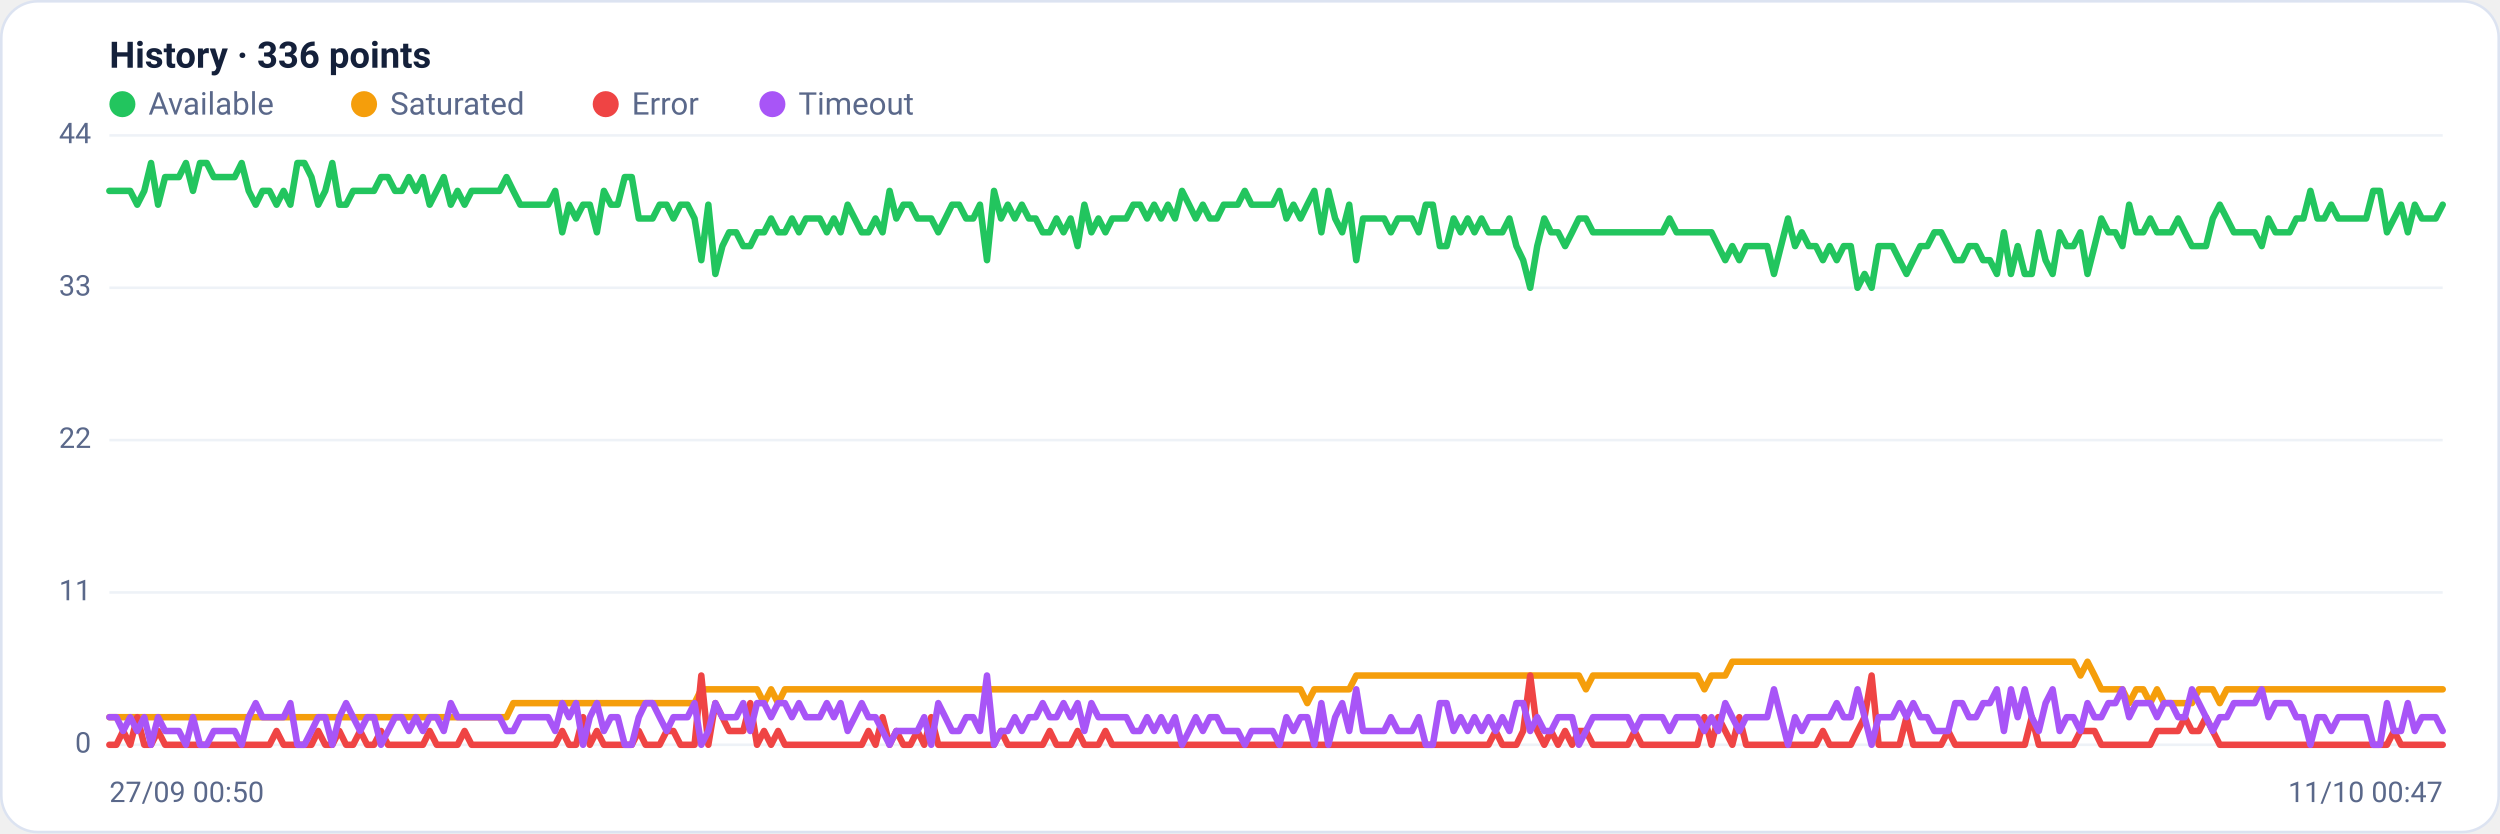
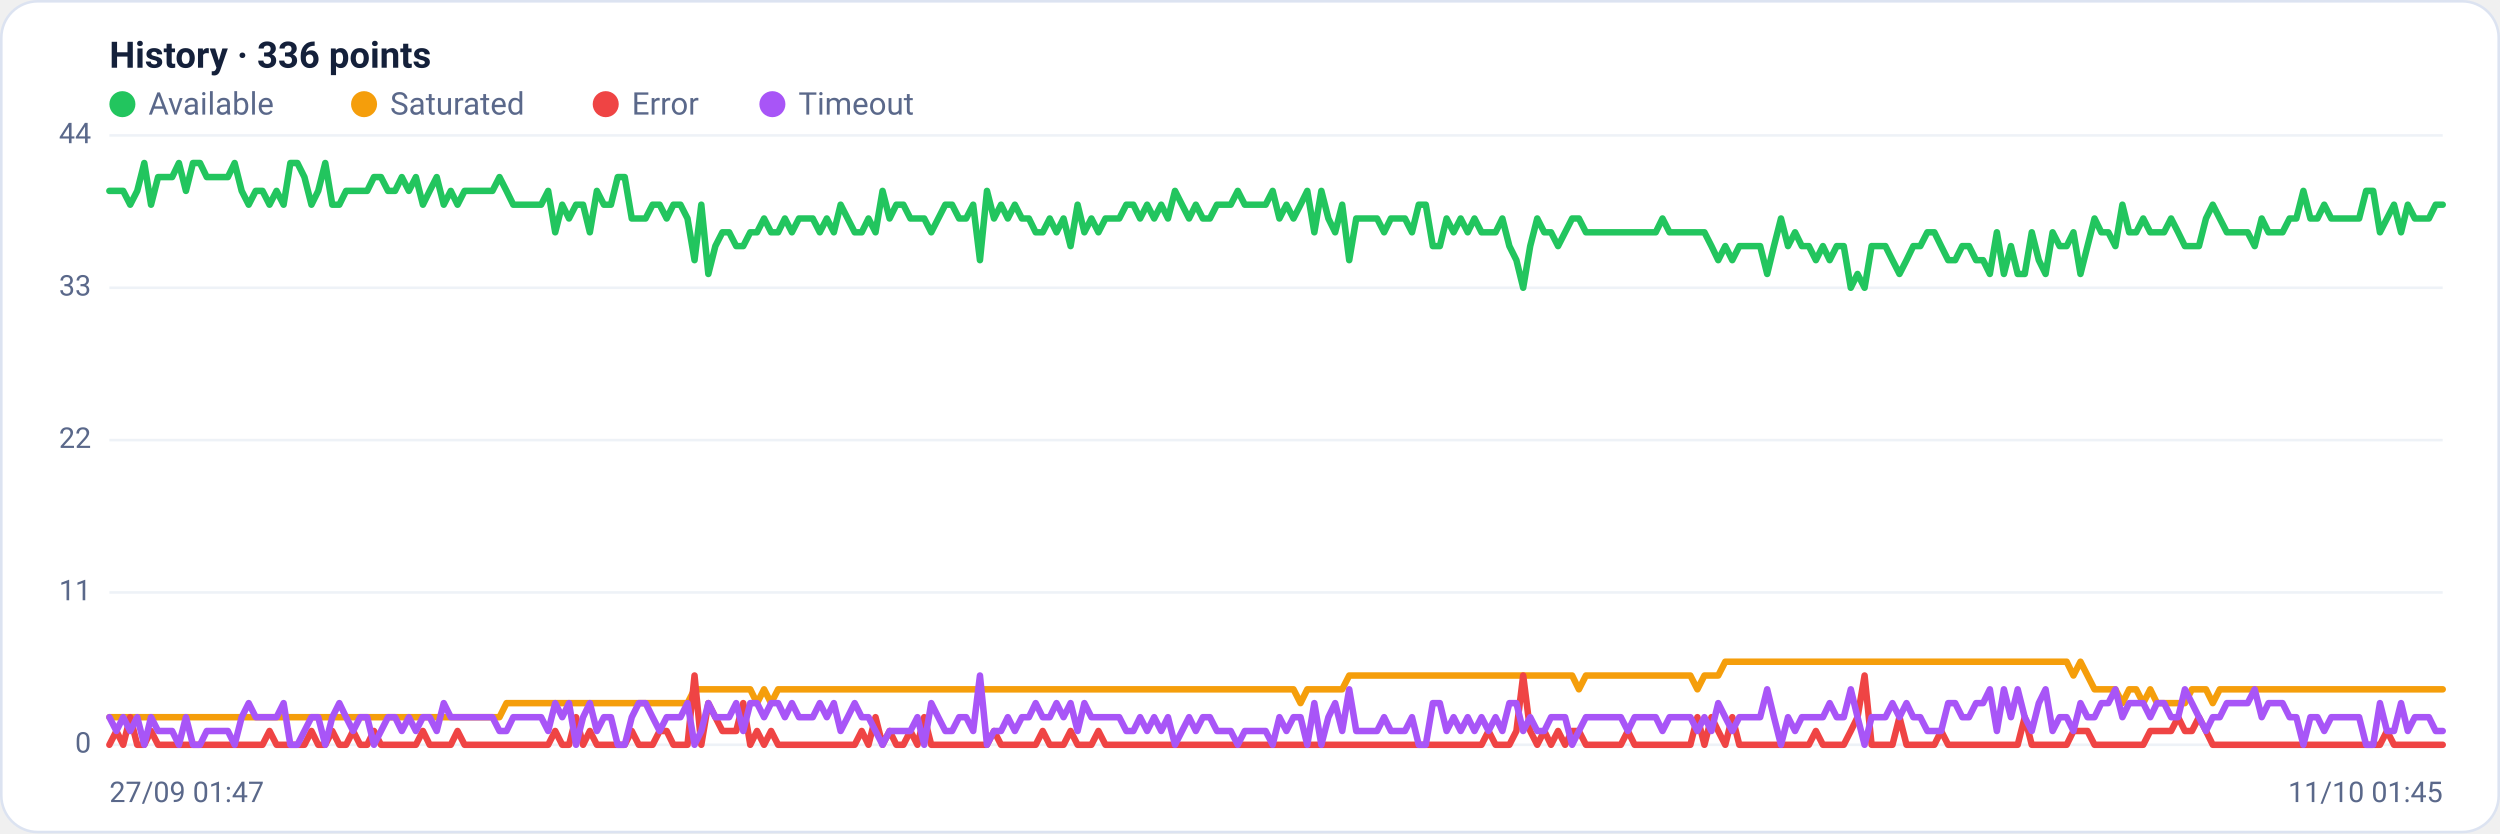
<svg xmlns="http://www.w3.org/2000/svg" viewBox="0 0 960 320" width="960" height="320" font-family="Segoe UI, system-ui, -apple-system, Roboto, Helvetica, Arial, sans-serif" role="img" aria-label="Availability history per region">
  <rect x="0.5" y="0.5" width="959" height="319" rx="14" fill="#ffffff" stroke="#dce3f1" />
  <text x="42" y="26" font-size="14" font-weight="600" fill="#14203a">History · 336 points</text>
  <circle cx="47" cy="40" r="5" fill="#22c55e" />
  <text x="57" y="44" font-size="12" fill="#5a688a">Available</text>
  <circle cx="139.8" cy="40" r="5" fill="#f59e0b" />
  <text x="149.8" y="44" font-size="12" fill="#5a688a">Saturated</text>
  <circle cx="232.6" cy="40" r="5" fill="#ef4444" />
  <text x="242.6" y="44" font-size="12" fill="#5a688a">Error</text>
  <circle cx="296.6" cy="40" r="5" fill="#a855f7" />
  <text x="306.6" y="44" font-size="12" fill="#5a688a">Timeout</text>
  <line x1="42" y1="286.0" x2="938" y2="286.0" stroke="#eef2f7" stroke-width="1" />
  <text x="35" y="289.0" text-anchor="end" font-size="11" fill="#5a688a">0</text>
  <line x1="42" y1="227.5" x2="938" y2="227.5" stroke="#eef2f7" stroke-width="1" />
  <text x="35" y="230.5" text-anchor="end" font-size="11" fill="#5a688a">11</text>
  <line x1="42" y1="169.0" x2="938" y2="169.0" stroke="#eef2f7" stroke-width="1" />
  <text x="35" y="172.0" text-anchor="end" font-size="11" fill="#5a688a">22</text>
  <line x1="42" y1="110.5" x2="938" y2="110.5" stroke="#eef2f7" stroke-width="1" />
  <text x="35" y="113.5" text-anchor="end" font-size="11" fill="#5a688a">33</text>
  <line x1="42" y1="52.0" x2="938" y2="52.0" stroke="#eef2f7" stroke-width="1" />
  <text x="35" y="55.0" text-anchor="end" font-size="11" fill="#5a688a">44</text>
-   <polyline fill="none" stroke="#22c55e" stroke-width="2.5" stroke-linejoin="round" stroke-linecap="round" points="42.0,73.3 44.7,73.3 47.3,73.3 50.0,73.3 52.7,78.6 55.4,73.3 58.0,62.6 60.7,78.6 63.4,68.0 66.1,68.0 68.7,68.0 71.4,62.6 74.1,73.3 76.8,62.6 79.4,62.6 82.1,68.0 84.8,68.0 87.5,68.0 90.1,68.0 92.8,62.6 95.5,73.3 98.2,78.6 100.8,73.3 103.5,73.3 106.2,78.6 108.9,73.3 111.5,78.6 114.2,62.6 116.9,62.6 119.6,68.0 122.2,78.6 124.9,73.3 127.6,62.6 130.3,78.6 132.9,78.6 135.6,73.3 138.3,73.3 141.0,73.3 143.6,73.3 146.3,68.0 149.0,68.0 151.7,73.3 154.3,73.3 157.0,68.0 159.7,73.3 162.4,68.0 165.0,78.6 167.7,73.3 170.4,68.0 173.1,78.6 175.7,73.3 178.4,78.6 181.1,73.3 183.8,73.3 186.4,73.3 189.1,73.3 191.8,73.3 194.5,68.0 197.1,73.3 199.8,78.6 202.5,78.6 205.2,78.6 207.8,78.6 210.5,78.6 213.2,73.3 215.9,89.2 218.5,78.6 221.2,83.9 223.9,78.6 226.5,78.6 229.2,89.2 231.9,73.3 234.6,78.6 237.2,78.6 239.9,68.0 242.6,68.0 245.3,83.9 247.9,83.9 250.6,83.9 253.3,78.6 256.0,78.6 258.6,83.9 261.3,78.6 264.0,78.6 266.7,83.9 269.3,99.9 272.0,78.6 274.7,105.2 277.4,94.5 280.0,89.2 282.7,89.2 285.4,94.5 288.1,94.5 290.7,89.2 293.4,89.2 296.1,83.9 298.8,89.2 301.4,89.2 304.1,83.9 306.8,89.2 309.5,83.9 312.1,83.9 314.8,83.9 317.5,89.2 320.2,83.9 322.8,89.2 325.5,78.6 328.2,83.9 330.9,89.2 333.5,89.2 336.2,83.9 338.9,89.2 341.6,73.3 344.2,83.9 346.9,78.6 349.6,78.6 352.3,83.9 354.9,83.9 357.6,83.9 360.3,89.2 363.0,83.9 365.6,78.6 368.3,78.6 371.0,83.9 373.7,83.9 376.3,78.6 379.0,99.9 381.7,73.3 384.4,83.9 387.0,78.6 389.7,83.9 392.4,78.6 395.1,83.9 397.7,83.9 400.4,89.2 403.1,89.2 405.7,83.9 408.4,89.2 411.1,83.9 413.8,94.5 416.4,78.6 419.1,89.2 421.8,83.9 424.5,89.2 427.1,83.9 429.8,83.9 432.5,83.9 435.2,78.6 437.8,78.6 440.5,83.9 443.2,78.6 445.9,83.9 448.5,78.6 451.2,83.9 453.9,73.3 456.6,78.6 459.2,83.9 461.9,78.6 464.6,83.9 467.3,83.9 469.9,78.6 472.6,78.6 475.3,78.6 478.0,73.3 480.6,78.6 483.3,78.6 486.0,78.6 488.7,78.6 491.3,73.3 494.0,83.9 496.7,78.6 499.4,83.9 502.0,78.6 504.7,73.3 507.4,89.2 510.1,73.3 512.7,83.9 515.4,89.2 518.1,78.6 520.8,99.9 523.4,83.9 526.1,83.9 528.8,83.9 531.5,83.9 534.1,89.2 536.8,83.9 539.5,83.9 542.2,83.9 544.8,89.2 547.5,78.6 550.2,78.6 552.9,94.5 555.5,94.5 558.2,83.9 560.9,89.2 563.6,83.9 566.2,89.2 568.9,83.9 571.6,89.2 574.3,89.2 576.9,89.2 579.6,83.9 582.3,94.5 584.9,99.9 587.6,110.5 590.3,94.5 593.0,83.9 595.6,89.2 598.3,89.2 601.0,94.5 603.7,89.2 606.3,83.9 609.0,83.9 611.7,89.2 614.4,89.2 617.0,89.2 619.7,89.2 622.4,89.2 625.1,89.2 627.7,89.2 630.4,89.2 633.1,89.2 635.8,89.2 638.4,89.2 641.1,83.9 643.8,89.2 646.5,89.2 649.1,89.2 651.8,89.2 654.5,89.2 657.2,89.2 659.8,94.5 662.5,99.9 665.2,94.5 667.9,99.9 670.5,94.5 673.2,94.5 675.9,94.5 678.6,94.5 681.2,105.2 683.9,94.5 686.6,83.9 689.3,94.5 691.9,89.2 694.6,94.5 697.3,94.5 700.0,99.9 702.6,94.5 705.3,99.9 708.0,94.5 710.7,94.5 713.3,110.5 716.0,105.2 718.7,110.5 721.4,94.5 724.0,94.5 726.7,94.5 729.4,99.9 732.1,105.2 734.7,99.9 737.4,94.5 740.1,94.5 742.8,89.2 745.4,89.2 748.1,94.5 750.8,99.9 753.5,99.9 756.1,94.5 758.8,94.5 761.5,99.9 764.1,99.9 766.8,105.2 769.5,89.2 772.2,105.2 774.8,94.5 777.5,105.2 780.2,105.2 782.9,89.2 785.5,99.9 788.2,105.2 790.9,89.2 793.6,94.5 796.2,94.5 798.9,89.2 801.6,105.2 804.3,94.5 806.9,83.9 809.6,89.2 812.3,89.2 815.0,94.5 817.6,78.6 820.3,89.2 823.0,89.2 825.7,83.9 828.3,89.2 831.0,89.2 833.7,89.2 836.4,83.9 839.0,89.2 841.7,94.5 844.4,94.5 847.1,94.5 849.7,83.9 852.4,78.6 855.1,83.9 857.8,89.2 860.4,89.2 863.1,89.2 865.8,89.2 868.5,94.5 871.1,83.9 873.8,89.2 876.5,89.2 879.2,89.2 881.8,83.9 884.5,83.9 887.2,73.3 889.9,83.9 892.5,83.9 895.2,78.6 897.9,83.9 900.6,83.9 903.2,83.9 905.9,83.9 908.6,83.9 911.3,73.3 913.9,73.3 916.6,89.2 919.3,83.9 922.0,78.6 924.6,89.2 927.3,78.6 930.0,83.9 932.7,83.9 935.3,83.9 938.0,78.6" />
-   <polyline fill="none" stroke="#f59e0b" stroke-width="2.5" stroke-linejoin="round" stroke-linecap="round" points="42.0,275.4 44.7,275.4 47.3,275.4 50.0,275.4 52.7,275.4 55.4,275.4 58.0,275.4 60.7,275.4 63.4,275.4 66.1,275.4 68.7,275.4 71.4,275.4 74.1,275.4 76.8,275.4 79.4,275.4 82.1,275.4 84.8,275.4 87.5,275.4 90.1,275.4 92.8,275.4 95.5,275.4 98.2,275.4 100.8,275.4 103.5,275.4 106.2,275.4 108.9,275.4 111.5,275.4 114.2,275.4 116.9,275.4 119.6,275.4 122.2,275.4 124.9,275.4 127.6,275.4 130.3,275.4 132.9,275.4 135.6,275.4 138.3,275.4 141.0,275.4 143.6,275.4 146.3,275.4 149.0,275.4 151.7,275.4 154.3,275.4 157.0,275.4 159.7,275.4 162.4,275.4 165.0,275.4 167.7,275.4 170.4,275.4 173.1,275.4 175.7,275.4 178.4,275.4 181.1,275.4 183.8,275.4 186.4,275.4 189.1,275.4 191.8,275.4 194.5,275.4 197.1,270.0 199.8,270.0 202.5,270.0 205.2,270.0 207.8,270.0 210.5,270.0 213.2,270.0 215.9,270.0 218.5,270.0 221.2,270.0 223.9,270.0 226.5,270.0 229.2,270.0 231.9,270.0 234.6,270.0 237.2,270.0 239.9,270.0 242.6,270.0 245.3,270.0 247.9,270.0 250.6,270.0 253.3,270.0 256.0,270.0 258.6,270.0 261.3,270.0 264.0,270.0 266.7,270.0 269.3,264.7 272.0,264.7 274.7,264.7 277.4,264.7 280.0,264.7 282.7,264.7 285.4,264.7 288.1,264.7 290.7,264.7 293.4,270.0 296.1,264.7 298.8,270.0 301.4,264.7 304.1,264.7 306.8,264.7 309.5,264.7 312.1,264.7 314.8,264.7 317.5,264.7 320.2,264.7 322.8,264.7 325.5,264.7 328.2,264.7 330.9,264.7 333.5,264.7 336.2,264.7 338.9,264.7 341.6,264.7 344.2,264.7 346.9,264.7 349.6,264.7 352.3,264.7 354.9,264.7 357.6,264.7 360.3,264.7 363.0,264.7 365.6,264.7 368.3,264.7 371.0,264.7 373.7,264.7 376.3,264.7 379.0,264.7 381.7,264.7 384.4,264.7 387.0,264.7 389.7,264.7 392.4,264.7 395.1,264.7 397.7,264.7 400.4,264.7 403.1,264.7 405.7,264.7 408.4,264.7 411.1,264.7 413.8,264.7 416.4,264.7 419.1,264.7 421.8,264.7 424.5,264.7 427.1,264.7 429.8,264.7 432.5,264.7 435.2,264.7 437.8,264.7 440.5,264.7 443.2,264.7 445.9,264.7 448.5,264.7 451.2,264.7 453.9,264.7 456.6,264.7 459.2,264.7 461.9,264.7 464.6,264.7 467.3,264.7 469.9,264.7 472.6,264.7 475.3,264.7 478.0,264.7 480.6,264.7 483.3,264.7 486.0,264.7 488.7,264.7 491.3,264.7 494.0,264.7 496.7,264.7 499.4,264.7 502.0,270.0 504.7,264.7 507.4,264.7 510.1,264.7 512.7,264.7 515.4,264.7 518.1,264.7 520.8,259.4 523.4,259.4 526.1,259.4 528.8,259.4 531.5,259.4 534.1,259.4 536.8,259.4 539.5,259.4 542.2,259.4 544.8,259.4 547.5,259.4 550.2,259.4 552.9,259.4 555.5,259.4 558.2,259.4 560.9,259.4 563.6,259.4 566.2,259.4 568.9,259.4 571.6,259.4 574.3,259.4 576.9,259.4 579.6,259.4 582.3,259.4 584.9,259.4 587.6,259.4 590.3,259.4 593.0,259.4 595.6,259.4 598.3,259.4 601.0,259.4 603.7,259.4 606.3,259.4 609.0,264.7 611.7,259.4 614.4,259.4 617.0,259.4 619.7,259.4 622.4,259.4 625.1,259.4 627.7,259.4 630.4,259.4 633.1,259.4 635.8,259.4 638.4,259.4 641.1,259.4 643.8,259.4 646.5,259.4 649.1,259.4 651.8,259.4 654.5,264.7 657.2,259.4 659.8,259.4 662.5,259.4 665.2,254.1 667.9,254.1 670.5,254.1 673.2,254.1 675.9,254.1 678.6,254.1 681.2,254.1 683.9,254.1 686.6,254.1 689.3,254.1 691.9,254.1 694.6,254.1 697.3,254.1 700.0,254.1 702.6,254.1 705.3,254.1 708.0,254.1 710.7,254.1 713.3,254.1 716.0,254.1 718.7,254.1 721.4,254.1 724.0,254.1 726.7,254.1 729.4,254.1 732.1,254.1 734.7,254.1 737.4,254.1 740.1,254.1 742.8,254.1 745.4,254.1 748.1,254.1 750.8,254.1 753.5,254.1 756.1,254.1 758.8,254.1 761.5,254.1 764.1,254.1 766.8,254.1 769.5,254.1 772.2,254.1 774.8,254.1 777.5,254.1 780.2,254.1 782.9,254.1 785.5,254.1 788.2,254.1 790.9,254.1 793.6,254.1 796.2,254.1 798.9,259.4 801.6,254.1 804.3,259.4 806.9,264.7 809.6,264.7 812.3,264.7 815.0,264.7 817.6,270.0 820.3,264.7 823.0,264.7 825.7,270.0 828.3,264.7 831.0,270.0 833.7,270.0 836.4,270.0 839.0,270.0 841.7,270.0 844.4,264.7 847.1,264.7 849.7,264.7 852.4,270.0 855.1,264.7 857.8,264.7 860.4,264.7 863.1,264.7 865.8,264.7 868.5,264.7 871.1,264.7 873.8,264.7 876.5,264.7 879.2,264.7 881.8,264.7 884.5,264.7 887.2,264.7 889.9,264.7 892.5,264.7 895.2,264.7 897.9,264.7 900.6,264.7 903.2,264.7 905.9,264.7 908.6,264.7 911.3,264.7 913.9,264.7 916.6,264.7 919.3,264.7 922.0,264.7 924.6,264.7 927.3,264.7 930.0,264.7 932.7,264.7 935.3,264.7 938.0,264.7" />
-   <polyline fill="none" stroke="#ef4444" stroke-width="2.5" stroke-linejoin="round" stroke-linecap="round" points="42.0,286.0 44.7,286.0 47.3,280.7 50.0,286.0 52.7,275.4 55.4,286.0 58.0,286.0 60.7,280.7 63.4,286.0 66.1,286.0 68.7,286.0 71.4,286.0 74.1,286.0 76.8,286.0 79.4,286.0 82.1,286.0 84.8,286.0 87.5,286.0 90.1,286.0 92.8,286.0 95.5,286.0 98.2,286.0 100.8,286.0 103.5,286.0 106.2,280.7 108.9,286.0 111.5,286.0 114.2,286.0 116.9,286.0 119.6,286.0 122.2,280.7 124.9,286.0 127.6,286.0 130.3,280.7 132.9,286.0 135.6,286.0 138.3,280.7 141.0,286.0 143.6,286.0 146.3,280.7 149.0,286.0 151.7,286.0 154.3,286.0 157.0,286.0 159.7,286.0 162.4,286.0 165.0,280.7 167.7,286.0 170.4,286.0 173.1,286.0 175.7,286.0 178.4,280.7 181.1,286.0 183.8,286.0 186.4,286.0 189.1,286.0 191.8,286.0 194.5,286.0 197.1,286.0 199.8,286.0 202.5,286.0 205.2,286.0 207.8,286.0 210.5,286.0 213.2,286.0 215.9,280.7 218.5,286.0 221.2,286.0 223.9,275.4 226.5,286.0 229.2,280.7 231.9,286.0 234.6,286.0 237.2,286.0 239.9,286.0 242.6,286.0 245.3,280.7 247.9,286.0 250.6,286.0 253.3,286.0 256.0,280.7 258.6,280.7 261.3,286.0 264.0,286.0 266.7,286.0 269.3,259.4 272.0,286.0 274.7,270.0 277.4,275.4 280.0,280.7 282.7,280.7 285.4,280.7 288.1,270.0 290.7,286.0 293.4,280.7 296.1,286.0 298.8,280.7 301.4,286.0 304.1,286.0 306.8,286.0 309.5,286.0 312.1,286.0 314.8,286.0 317.5,286.0 320.2,286.0 322.8,286.0 325.5,286.0 328.2,286.0 330.9,286.0 333.5,280.7 336.2,286.0 338.9,275.4 341.6,286.0 344.2,280.7 346.9,286.0 349.6,286.0 352.3,280.7 354.9,286.0 357.6,275.4 360.3,286.0 363.0,286.0 365.6,286.0 368.3,286.0 371.0,286.0 373.7,286.0 376.3,286.0 379.0,286.0 381.7,286.0 384.4,280.7 387.0,286.0 389.7,286.0 392.4,286.0 395.1,286.0 397.7,286.0 400.4,286.0 403.1,280.7 405.7,286.0 408.4,286.0 411.1,286.0 413.8,280.7 416.4,286.0 419.1,286.0 421.8,286.0 424.5,280.7 427.1,286.0 429.8,286.0 432.5,286.0 435.2,286.0 437.8,286.0 440.5,286.0 443.2,286.0 445.9,286.0 448.5,286.0 451.2,286.0 453.9,286.0 456.6,286.0 459.2,286.0 461.9,286.0 464.6,286.0 467.3,286.0 469.9,286.0 472.6,286.0 475.3,286.0 478.0,286.0 480.6,286.0 483.3,286.0 486.0,286.0 488.7,286.0 491.3,286.0 494.0,286.0 496.7,286.0 499.4,286.0 502.0,286.0 504.7,286.0 507.4,286.0 510.1,286.0 512.7,286.0 515.4,286.0 518.1,286.0 520.8,286.0 523.4,286.0 526.1,286.0 528.8,286.0 531.5,286.0 534.1,286.0 536.8,286.0 539.5,286.0 542.2,286.0 544.8,286.0 547.5,286.0 550.2,286.0 552.9,286.0 555.5,286.0 558.2,286.0 560.9,286.0 563.6,286.0 566.2,286.0 568.9,286.0 571.6,286.0 574.3,280.7 576.9,286.0 579.6,286.0 582.3,286.0 584.9,280.7 587.6,259.4 590.3,280.7 593.0,286.0 595.6,280.7 598.3,286.0 601.0,280.7 603.7,286.0 606.3,280.7 609.0,280.7 611.7,286.0 614.4,286.0 617.0,286.0 619.7,286.0 622.4,286.0 625.1,286.0 627.7,280.7 630.4,286.0 633.1,286.0 635.8,286.0 638.4,286.0 641.1,286.0 643.8,286.0 646.5,286.0 649.1,286.0 651.8,286.0 654.5,275.4 657.2,286.0 659.8,275.4 662.5,280.7 665.2,286.0 667.9,275.4 670.5,286.0 673.2,286.0 675.9,286.0 678.6,286.0 681.2,286.0 683.9,286.0 686.6,286.0 689.3,286.0 691.9,286.0 694.6,286.0 697.3,286.0 700.0,280.7 702.6,286.0 705.3,286.0 708.0,286.0 710.7,286.0 713.3,280.7 716.0,275.4 718.7,259.4 721.4,286.0 724.0,286.0 726.7,286.0 729.4,286.0 732.1,275.4 734.7,286.0 737.4,286.0 740.1,286.0 742.8,286.0 745.4,286.0 748.1,280.7 750.8,286.0 753.5,286.0 756.1,286.0 758.8,286.0 761.5,286.0 764.1,286.0 766.8,286.0 769.5,286.0 772.2,286.0 774.8,286.0 777.5,286.0 780.2,275.4 782.9,286.0 785.5,286.0 788.2,286.0 790.9,286.0 793.6,286.0 796.2,286.0 798.9,280.7 801.6,280.7 804.3,280.7 806.9,286.0 809.6,286.0 812.3,286.0 815.0,286.0 817.6,286.0 820.3,286.0 823.0,286.0 825.7,286.0 828.3,280.7 831.0,280.7 833.7,280.7 836.4,280.7 839.0,275.4 841.7,280.7 844.4,280.7 847.1,275.4 849.7,280.7 852.4,286.0 855.1,286.0 857.8,286.0 860.4,286.0 863.1,286.0 865.8,286.0 868.5,286.0 871.1,286.0 873.8,286.0 876.5,286.0 879.2,286.0 881.8,286.0 884.5,286.0 887.2,286.0 889.9,286.0 892.5,286.0 895.2,286.0 897.9,286.0 900.6,286.0 903.2,286.0 905.9,286.0 908.6,286.0 911.3,286.0 913.9,286.0 916.6,286.0 919.3,280.7 922.0,286.0 924.6,286.0 927.3,286.0 930.0,286.0 932.7,286.0 935.3,286.0 938.0,286.0" />
-   <polyline fill="none" stroke="#a855f7" stroke-width="2.5" stroke-linejoin="round" stroke-linecap="round" points="42.0,275.4 44.7,275.4 47.3,280.7 50.0,275.4 52.7,280.7 55.4,275.4 58.0,286.0 60.7,275.4 63.4,280.7 66.1,280.7 68.7,280.7 71.4,286.0 74.1,275.4 76.8,286.0 79.4,286.0 82.1,280.7 84.8,280.7 87.5,280.7 90.1,280.7 92.8,286.0 95.5,275.4 98.2,270.0 100.8,275.4 103.5,275.4 106.2,275.4 108.9,275.4 111.5,270.0 114.2,286.0 116.9,286.0 119.6,280.7 122.2,275.4 124.9,275.4 127.6,286.0 130.3,275.4 132.9,270.0 135.6,275.4 138.3,280.7 141.0,275.4 143.6,275.4 146.3,286.0 149.0,280.7 151.7,275.4 154.3,275.4 157.0,280.7 159.7,275.4 162.4,280.7 165.0,275.4 167.7,275.4 170.4,280.7 173.1,270.0 175.7,275.4 178.4,275.4 181.1,275.4 183.8,275.4 186.4,275.4 189.1,275.4 191.8,275.4 194.5,280.7 197.1,280.7 199.8,275.4 202.5,275.4 205.2,275.4 207.8,275.4 210.5,275.4 213.2,280.7 215.9,270.0 218.5,275.4 221.2,270.0 223.9,286.0 226.5,275.4 229.2,270.0 231.9,280.7 234.6,275.4 237.2,275.4 239.9,286.0 242.6,286.0 245.3,275.4 247.9,270.0 250.6,270.0 253.3,275.4 256.0,280.7 258.6,275.4 261.3,275.4 264.0,275.4 266.7,270.0 269.3,286.0 272.0,280.7 274.7,270.0 277.4,275.4 280.0,275.4 282.7,275.4 285.4,270.0 288.1,280.7 290.7,270.0 293.4,270.0 296.1,275.4 298.8,270.0 301.4,270.0 304.1,275.4 306.8,270.0 309.5,275.4 312.1,275.4 314.8,275.4 317.5,270.0 320.2,275.4 322.8,270.0 325.5,280.7 328.2,275.4 330.9,270.0 333.5,275.4 336.2,275.4 338.9,280.7 341.6,286.0 344.2,280.7 346.9,280.7 349.6,280.7 352.3,280.7 354.9,275.4 357.6,286.0 360.3,270.0 363.0,275.4 365.6,280.7 368.3,280.7 371.0,275.4 373.7,275.4 376.3,280.7 379.0,259.4 381.7,286.0 384.4,280.7 387.0,280.7 389.7,275.4 392.4,280.7 395.1,275.4 397.7,275.4 400.4,270.0 403.1,275.4 405.7,275.4 408.4,270.0 411.1,275.4 413.8,270.0 416.4,280.7 419.1,270.0 421.8,275.4 424.5,275.4 427.1,275.4 429.8,275.4 432.5,275.4 435.2,280.7 437.8,280.7 440.5,275.4 443.2,280.7 445.9,275.4 448.5,280.7 451.2,275.4 453.9,286.0 456.6,280.7 459.2,275.4 461.9,280.7 464.6,275.4 467.3,275.4 469.9,280.7 472.6,280.7 475.3,280.7 478.0,286.0 480.6,280.7 483.3,280.7 486.0,280.7 488.7,280.7 491.3,286.0 494.0,275.4 496.7,280.7 499.4,275.4 502.0,275.4 504.7,286.0 507.4,270.0 510.1,286.0 512.7,275.4 515.4,270.0 518.1,280.7 520.8,264.7 523.4,280.7 526.1,280.7 528.8,280.7 531.5,280.7 534.1,275.4 536.8,280.7 539.5,280.7 542.2,280.7 544.8,275.4 547.5,286.0 550.2,286.0 552.9,270.0 555.5,270.0 558.2,280.7 560.9,275.4 563.6,280.7 566.2,275.4 568.9,280.7 571.6,275.4 574.3,280.7 576.9,275.4 579.6,280.7 582.3,270.0 584.9,270.0 587.6,280.7 590.3,275.4 593.0,280.7 595.6,280.7 598.3,275.4 601.0,275.4 603.7,275.4 606.3,286.0 609.0,280.7 611.7,275.4 614.4,275.4 617.0,275.4 619.7,275.4 622.4,275.4 625.1,275.4 627.7,280.7 630.4,275.4 633.1,275.4 635.8,275.4 638.4,275.4 641.1,280.7 643.8,275.4 646.5,275.4 649.1,275.4 651.8,275.4 654.5,280.7 657.2,275.4 659.8,280.7 662.5,270.0 665.2,275.4 667.9,280.7 670.5,275.4 673.2,275.4 675.9,275.4 678.6,275.4 681.2,264.7 683.9,275.4 686.6,286.0 689.3,275.4 691.9,280.7 694.6,275.4 697.3,275.4 700.0,275.4 702.6,275.4 705.3,270.0 708.0,275.4 710.7,275.4 713.3,264.7 716.0,275.4 718.7,286.0 721.4,275.4 724.0,275.4 726.7,275.4 729.4,270.0 732.1,275.4 734.7,270.0 737.4,275.4 740.1,275.4 742.8,280.7 745.4,280.7 748.1,280.7 750.8,270.0 753.5,270.0 756.1,275.4 758.8,275.4 761.5,270.0 764.1,270.0 766.8,264.7 769.5,280.7 772.2,264.7 774.8,275.4 777.5,264.7 780.2,275.4 782.9,280.7 785.5,270.0 788.2,264.7 790.9,280.7 793.6,275.4 796.2,275.4 798.9,280.7 801.6,270.0 804.3,275.4 806.9,275.4 809.6,270.0 812.3,270.0 815.0,264.7 817.6,275.4 820.3,270.0 823.0,270.0 825.7,270.0 828.3,275.4 831.0,270.0 833.7,270.0 836.4,275.4 839.0,275.4 841.7,264.7 844.4,270.0 847.1,275.4 849.7,280.7 852.4,275.4 855.1,275.4 857.8,270.0 860.4,270.0 863.1,270.0 865.8,270.0 868.5,264.7 871.1,275.4 873.8,270.0 876.5,270.0 879.2,270.0 881.8,275.4 884.5,275.4 887.2,286.0 889.9,275.4 892.5,275.4 895.2,280.7 897.9,275.4 900.6,275.4 903.2,275.4 905.9,275.4 908.6,275.4 911.3,286.0 913.9,286.0 916.6,270.0 919.3,280.7 922.0,280.7 924.6,270.0 927.3,280.7 930.0,275.4 932.7,275.4 935.3,275.4 938.0,280.7" />
-   <text x="42" y="308" font-size="11" fill="#5a688a">27/09 00:50</text>
-   <text x="938" y="308" text-anchor="end" font-size="11" fill="#5a688a">11/10 00:47</text>
+   <polyline fill="none" stroke="#22c55e" stroke-width="2.5" stroke-linejoin="round" stroke-linecap="round" points="42.0,73.3 44.7,73.3 47.3,73.3 50.0,78.6 52.7,73.3 55.4,62.6 58.0,78.6 60.7,68.0 63.4,68.0 66.1,68.0 68.7,62.6 71.4,73.3 74.1,62.6 76.8,62.6 79.4,68.0 82.1,68.0 84.8,68.0 87.5,68.0 90.1,62.6 92.8,73.3 95.5,78.6 98.2,73.3 100.8,73.3 103.5,78.6 106.2,73.3 108.9,78.6 111.5,62.6 114.2,62.6 116.9,68.0 119.6,78.6 122.2,73.3 124.9,62.6 127.6,78.6 130.3,78.6 132.9,73.3 135.6,73.3 138.3,73.3 141.0,73.3 143.6,68.0 146.3,68.0 149.0,73.3 151.7,73.3 154.3,68.0 157.0,73.3 159.7,68.0 162.4,78.6 165.0,73.3 167.7,68.0 170.4,78.6 173.1,73.3 175.7,78.6 178.4,73.3 181.1,73.3 183.8,73.3 186.4,73.3 189.1,73.3 191.8,68.0 194.5,73.3 197.1,78.6 199.8,78.6 202.5,78.6 205.2,78.6 207.8,78.6 210.5,73.3 213.2,89.2 215.9,78.6 218.5,83.9 221.2,78.6 223.9,78.6 226.5,89.2 229.2,73.3 231.9,78.6 234.6,78.6 237.2,68.0 239.9,68.0 242.6,83.9 245.3,83.9 247.9,83.9 250.6,78.6 253.3,78.6 256.0,83.9 258.6,78.6 261.3,78.6 264.0,83.9 266.7,99.9 269.3,78.6 272.0,105.2 274.7,94.5 277.4,89.2 280.0,89.2 282.7,94.5 285.4,94.5 288.1,89.2 290.7,89.2 293.4,83.9 296.1,89.2 298.8,89.2 301.4,83.9 304.1,89.2 306.8,83.9 309.5,83.9 312.1,83.9 314.8,89.2 317.5,83.9 320.2,89.2 322.8,78.6 325.5,83.9 328.2,89.2 330.9,89.2 333.5,83.9 336.2,89.2 338.9,73.3 341.6,83.9 344.2,78.6 346.9,78.6 349.6,83.9 352.3,83.9 354.9,83.9 357.6,89.2 360.3,83.9 363.0,78.6 365.6,78.6 368.3,83.9 371.0,83.9 373.7,78.6 376.3,99.9 379.0,73.3 381.7,83.9 384.4,78.6 387.0,83.9 389.7,78.6 392.4,83.9 395.1,83.9 397.7,89.2 400.4,89.2 403.1,83.9 405.7,89.2 408.4,83.9 411.1,94.5 413.8,78.6 416.4,89.2 419.1,83.9 421.8,89.2 424.5,83.9 427.1,83.9 429.8,83.9 432.5,78.6 435.2,78.6 437.8,83.9 440.5,78.6 443.2,83.9 445.9,78.6 448.5,83.9 451.2,73.3 453.9,78.6 456.6,83.9 459.2,78.6 461.9,83.9 464.6,83.9 467.3,78.6 469.9,78.6 472.6,78.6 475.3,73.3 478.0,78.6 480.6,78.6 483.3,78.6 486.0,78.6 488.7,73.3 491.3,83.9 494.0,78.6 496.7,83.9 499.4,78.6 502.0,73.3 504.7,89.2 507.4,73.3 510.1,83.9 512.7,89.2 515.4,78.6 518.1,99.9 520.8,83.9 523.4,83.9 526.1,83.9 528.8,83.9 531.5,89.2 534.1,83.9 536.8,83.9 539.5,83.9 542.2,89.2 544.8,78.6 547.5,78.6 550.2,94.5 552.9,94.5 555.5,83.9 558.2,89.2 560.9,83.9 563.6,89.2 566.2,83.9 568.9,89.2 571.6,89.2 574.3,89.2 576.9,83.9 579.6,94.5 582.3,99.9 584.9,110.5 587.6,94.5 590.3,83.9 593.0,89.2 595.6,89.2 598.3,94.5 601.0,89.2 603.7,83.9 606.3,83.9 609.0,89.2 611.7,89.2 614.4,89.2 617.0,89.2 619.7,89.2 622.4,89.2 625.1,89.2 627.7,89.2 630.4,89.2 633.1,89.2 635.8,89.2 638.4,83.9 641.1,89.2 643.8,89.2 646.5,89.2 649.1,89.2 651.8,89.2 654.5,89.2 657.2,94.5 659.8,99.9 662.5,94.5 665.2,99.9 667.9,94.5 670.5,94.5 673.2,94.5 675.9,94.5 678.6,105.2 681.2,94.5 683.9,83.9 686.6,94.5 689.3,89.2 691.9,94.5 694.6,94.5 697.3,99.9 700.0,94.5 702.6,99.9 705.3,94.5 708.0,94.5 710.7,110.5 713.3,105.2 716.0,110.5 718.7,94.5 721.4,94.5 724.0,94.5 726.7,99.9 729.4,105.2 732.1,99.9 734.7,94.5 737.4,94.5 740.1,89.2 742.8,89.2 745.4,94.5 748.1,99.9 750.8,99.9 753.5,94.5 756.1,94.5 758.8,99.9 761.5,99.9 764.1,105.2 766.8,89.2 769.5,105.2 772.2,94.5 774.8,105.2 777.5,105.2 780.2,89.2 782.9,99.9 785.5,105.2 788.2,89.2 790.9,94.5 793.6,94.5 796.2,89.2 798.9,105.2 801.6,94.5 804.3,83.9 806.9,89.2 809.6,89.2 812.3,94.5 815.0,78.6 817.6,89.2 820.3,89.2 823.0,83.9 825.7,89.2 828.3,89.2 831.0,89.2 833.7,83.9 836.4,89.2 839.0,94.5 841.7,94.5 844.4,94.5 847.1,83.9 849.7,78.6 852.4,83.9 855.1,89.2 857.8,89.2 860.4,89.2 863.1,89.2 865.8,94.5 868.5,83.9 871.1,89.2 873.8,89.2 876.5,89.2 879.2,83.9 881.8,83.9 884.5,73.3 887.2,83.9 889.9,83.9 892.5,78.6 895.2,83.9 897.9,83.9 900.6,83.9 903.2,83.9 905.9,83.9 908.6,73.3 911.3,73.3 913.9,89.2 916.6,83.9 919.3,78.6 922.0,89.2 924.6,78.6 927.3,83.9 930.0,83.9 932.7,83.9 935.3,78.6 938.0,78.6" />
+   <polyline fill="none" stroke="#f59e0b" stroke-width="2.5" stroke-linejoin="round" stroke-linecap="round" points="42.0,275.4 44.7,275.4 47.3,275.4 50.0,275.4 52.7,275.4 55.4,275.4 58.0,275.4 60.7,275.4 63.4,275.4 66.1,275.4 68.7,275.4 71.4,275.4 74.1,275.4 76.8,275.4 79.4,275.4 82.1,275.4 84.8,275.4 87.5,275.4 90.1,275.4 92.8,275.4 95.5,275.4 98.2,275.4 100.8,275.4 103.5,275.4 106.2,275.4 108.9,275.4 111.5,275.4 114.2,275.4 116.9,275.4 119.6,275.4 122.2,275.4 124.9,275.4 127.6,275.4 130.3,275.4 132.9,275.4 135.6,275.4 138.3,275.4 141.0,275.4 143.6,275.4 146.3,275.4 149.0,275.4 151.7,275.4 154.3,275.4 157.0,275.4 159.7,275.4 162.4,275.4 165.0,275.4 167.7,275.4 170.4,275.4 173.1,275.4 175.7,275.4 178.4,275.4 181.1,275.4 183.8,275.4 186.4,275.4 189.1,275.4 191.8,275.4 194.5,270.0 197.1,270.0 199.8,270.0 202.5,270.0 205.2,270.0 207.8,270.0 210.5,270.0 213.2,270.0 215.9,270.0 218.5,270.0 221.2,270.0 223.9,270.0 226.5,270.0 229.2,270.0 231.9,270.0 234.6,270.0 237.2,270.0 239.9,270.0 242.6,270.0 245.3,270.0 247.9,270.0 250.6,270.0 253.3,270.0 256.0,270.0 258.6,270.0 261.3,270.0 264.0,270.0 266.7,264.7 269.3,264.7 272.0,264.7 274.7,264.7 277.4,264.7 280.0,264.7 282.7,264.7 285.4,264.7 288.1,264.7 290.7,270.0 293.4,264.7 296.1,270.0 298.8,264.7 301.4,264.7 304.1,264.7 306.8,264.7 309.5,264.7 312.1,264.7 314.8,264.7 317.5,264.7 320.2,264.7 322.8,264.7 325.5,264.7 328.2,264.7 330.9,264.7 333.5,264.7 336.2,264.7 338.9,264.7 341.6,264.7 344.2,264.7 346.9,264.7 349.6,264.7 352.3,264.7 354.9,264.7 357.6,264.7 360.3,264.7 363.0,264.7 365.6,264.7 368.3,264.7 371.0,264.7 373.7,264.7 376.3,264.7 379.0,264.7 381.7,264.7 384.4,264.7 387.0,264.7 389.7,264.7 392.4,264.7 395.1,264.7 397.7,264.7 400.4,264.7 403.1,264.7 405.7,264.7 408.4,264.7 411.1,264.7 413.8,264.7 416.4,264.7 419.1,264.7 421.8,264.7 424.5,264.7 427.1,264.7 429.8,264.7 432.5,264.7 435.2,264.7 437.8,264.7 440.5,264.7 443.2,264.7 445.9,264.7 448.5,264.7 451.2,264.7 453.9,264.7 456.6,264.7 459.2,264.7 461.9,264.7 464.6,264.7 467.3,264.7 469.9,264.7 472.6,264.7 475.3,264.7 478.0,264.7 480.6,264.7 483.3,264.7 486.0,264.7 488.7,264.7 491.3,264.7 494.0,264.7 496.7,264.7 499.4,270.0 502.0,264.7 504.7,264.7 507.4,264.7 510.1,264.7 512.7,264.7 515.4,264.7 518.1,259.4 520.8,259.4 523.4,259.4 526.1,259.4 528.8,259.4 531.5,259.4 534.1,259.4 536.8,259.4 539.5,259.4 542.2,259.4 544.8,259.4 547.5,259.4 550.2,259.4 552.9,259.4 555.5,259.4 558.2,259.4 560.9,259.4 563.6,259.4 566.2,259.4 568.9,259.4 571.6,259.4 574.3,259.4 576.9,259.4 579.6,259.4 582.3,259.4 584.9,259.4 587.6,259.4 590.3,259.4 593.0,259.4 595.6,259.4 598.3,259.4 601.0,259.4 603.7,259.4 606.3,264.7 609.0,259.4 611.7,259.4 614.4,259.4 617.0,259.4 619.7,259.4 622.4,259.4 625.1,259.4 627.7,259.4 630.4,259.4 633.1,259.4 635.8,259.4 638.4,259.4 641.1,259.4 643.8,259.4 646.5,259.4 649.1,259.4 651.8,264.7 654.5,259.4 657.2,259.4 659.8,259.4 662.5,254.1 665.2,254.1 667.9,254.1 670.5,254.1 673.2,254.1 675.9,254.1 678.6,254.1 681.2,254.1 683.9,254.1 686.6,254.1 689.3,254.1 691.9,254.1 694.6,254.1 697.3,254.1 700.0,254.1 702.6,254.1 705.3,254.1 708.0,254.1 710.7,254.1 713.3,254.1 716.0,254.1 718.7,254.1 721.4,254.1 724.0,254.1 726.7,254.1 729.4,254.1 732.1,254.1 734.7,254.1 737.4,254.1 740.1,254.1 742.8,254.1 745.4,254.1 748.1,254.1 750.8,254.1 753.5,254.1 756.1,254.1 758.8,254.1 761.5,254.1 764.1,254.1 766.8,254.1 769.5,254.1 772.2,254.1 774.8,254.1 777.5,254.1 780.2,254.1 782.9,254.1 785.5,254.1 788.2,254.1 790.9,254.1 793.6,254.1 796.2,259.4 798.9,254.1 801.6,259.4 804.3,264.7 806.9,264.7 809.6,264.7 812.3,264.7 815.0,270.0 817.6,264.7 820.3,264.7 823.0,270.0 825.7,264.7 828.3,270.0 831.0,270.0 833.7,270.0 836.4,270.0 839.0,270.0 841.7,264.7 844.4,264.7 847.1,264.7 849.7,270.0 852.4,264.7 855.1,264.7 857.8,264.7 860.4,264.7 863.1,264.7 865.8,264.7 868.5,264.7 871.1,264.7 873.8,264.7 876.5,264.7 879.2,264.7 881.8,264.7 884.5,264.7 887.2,264.7 889.9,264.7 892.5,264.7 895.2,264.7 897.9,264.7 900.6,264.7 903.2,264.7 905.9,264.7 908.6,264.7 911.3,264.7 913.9,264.7 916.6,264.7 919.3,264.7 922.0,264.7 924.6,264.7 927.3,264.7 930.0,264.7 932.7,264.7 935.3,264.7 938.0,264.7" />
+   <polyline fill="none" stroke="#ef4444" stroke-width="2.5" stroke-linejoin="round" stroke-linecap="round" points="42.0,286.0 44.7,280.7 47.3,286.0 50.0,275.4 52.7,286.0 55.4,286.0 58.0,280.7 60.7,286.0 63.4,286.0 66.1,286.0 68.7,286.0 71.4,286.0 74.1,286.0 76.8,286.0 79.4,286.0 82.1,286.0 84.8,286.0 87.5,286.0 90.1,286.0 92.8,286.0 95.5,286.0 98.2,286.0 100.8,286.0 103.5,280.7 106.2,286.0 108.9,286.0 111.5,286.0 114.2,286.0 116.9,286.0 119.6,280.7 122.2,286.0 124.9,286.0 127.6,280.7 130.3,286.0 132.9,286.0 135.6,280.7 138.3,286.0 141.0,286.0 143.6,280.7 146.3,286.0 149.0,286.0 151.7,286.0 154.3,286.0 157.0,286.0 159.7,286.0 162.4,280.7 165.0,286.0 167.7,286.0 170.4,286.0 173.1,286.0 175.7,280.7 178.4,286.0 181.1,286.0 183.8,286.0 186.4,286.0 189.1,286.0 191.8,286.0 194.5,286.0 197.1,286.0 199.8,286.0 202.5,286.0 205.2,286.0 207.8,286.0 210.5,286.0 213.2,280.7 215.9,286.0 218.5,286.0 221.2,275.4 223.9,286.0 226.5,280.7 229.2,286.0 231.9,286.0 234.6,286.0 237.2,286.0 239.9,286.0 242.6,280.7 245.3,286.0 247.9,286.0 250.6,286.0 253.3,280.7 256.0,280.7 258.6,286.0 261.3,286.0 264.0,286.0 266.7,259.4 269.3,286.0 272.0,270.0 274.7,275.4 277.4,280.7 280.0,280.7 282.7,280.7 285.4,270.0 288.1,286.0 290.7,280.7 293.4,286.0 296.1,280.7 298.8,286.0 301.4,286.0 304.1,286.0 306.8,286.0 309.5,286.0 312.1,286.0 314.8,286.0 317.5,286.0 320.2,286.0 322.8,286.0 325.5,286.0 328.2,286.0 330.9,280.7 333.5,286.0 336.2,275.4 338.9,286.0 341.6,280.7 344.2,286.0 346.9,286.0 349.6,280.7 352.3,286.0 354.9,275.4 357.6,286.0 360.3,286.0 363.0,286.0 365.6,286.0 368.3,286.0 371.0,286.0 373.7,286.0 376.3,286.0 379.0,286.0 381.7,280.7 384.4,286.0 387.0,286.0 389.7,286.0 392.4,286.0 395.1,286.0 397.7,286.0 400.4,280.7 403.1,286.0 405.7,286.0 408.4,286.0 411.1,280.7 413.8,286.0 416.4,286.0 419.1,286.0 421.8,280.7 424.5,286.0 427.1,286.0 429.8,286.0 432.5,286.0 435.2,286.0 437.8,286.0 440.5,286.0 443.2,286.0 445.9,286.0 448.5,286.0 451.2,286.0 453.9,286.0 456.6,286.0 459.2,286.0 461.9,286.0 464.6,286.0 467.3,286.0 469.9,286.0 472.6,286.0 475.3,286.0 478.0,286.0 480.6,286.0 483.3,286.0 486.0,286.0 488.7,286.0 491.3,286.0 494.0,286.0 496.7,286.0 499.4,286.0 502.0,286.0 504.7,286.0 507.4,286.0 510.1,286.0 512.7,286.0 515.4,286.0 518.1,286.0 520.8,286.0 523.4,286.0 526.1,286.0 528.8,286.0 531.5,286.0 534.1,286.0 536.8,286.0 539.5,286.0 542.2,286.0 544.8,286.0 547.5,286.0 550.2,286.0 552.9,286.0 555.5,286.0 558.2,286.0 560.9,286.0 563.6,286.0 566.2,286.0 568.9,286.0 571.6,280.7 574.3,286.0 576.9,286.0 579.6,286.0 582.3,280.7 584.9,259.4 587.6,280.7 590.3,286.0 593.0,280.7 595.6,286.0 598.3,280.7 601.0,286.0 603.7,280.7 606.3,280.7 609.0,286.0 611.7,286.0 614.4,286.0 617.0,286.0 619.7,286.0 622.4,286.0 625.1,280.7 627.7,286.0 630.4,286.0 633.1,286.0 635.8,286.0 638.4,286.0 641.1,286.0 643.8,286.0 646.5,286.0 649.1,286.0 651.8,275.4 654.5,286.0 657.2,275.4 659.8,280.7 662.5,286.0 665.2,275.4 667.9,286.0 670.5,286.0 673.2,286.0 675.9,286.0 678.6,286.0 681.2,286.0 683.9,286.0 686.6,286.0 689.3,286.0 691.9,286.0 694.6,286.0 697.3,280.7 700.0,286.0 702.6,286.0 705.3,286.0 708.0,286.0 710.7,280.7 713.3,275.4 716.0,259.4 718.7,286.0 721.4,286.0 724.0,286.0 726.7,286.0 729.4,275.4 732.1,286.0 734.7,286.0 737.4,286.0 740.1,286.0 742.8,286.0 745.4,280.7 748.1,286.0 750.8,286.0 753.5,286.0 756.1,286.0 758.8,286.0 761.5,286.0 764.1,286.0 766.8,286.0 769.5,286.0 772.2,286.0 774.8,286.0 777.5,275.4 780.2,286.0 782.9,286.0 785.5,286.0 788.2,286.0 790.9,286.0 793.6,286.0 796.2,280.7 798.9,280.7 801.6,280.7 804.3,286.0 806.9,286.0 809.6,286.0 812.3,286.0 815.0,286.0 817.6,286.0 820.3,286.0 823.0,286.0 825.7,280.7 828.3,280.7 831.0,280.7 833.7,280.7 836.4,275.4 839.0,280.7 841.7,280.7 844.4,275.4 847.1,280.7 849.7,286.0 852.4,286.0 855.1,286.0 857.8,286.0 860.4,286.0 863.1,286.0 865.8,286.0 868.5,286.0 871.1,286.0 873.8,286.0 876.5,286.0 879.2,286.0 881.8,286.0 884.5,286.0 887.2,286.0 889.9,286.0 892.5,286.0 895.2,286.0 897.9,286.0 900.6,286.0 903.2,286.0 905.9,286.0 908.6,286.0 911.3,286.0 913.9,286.0 916.6,280.7 919.3,286.0 922.0,286.0 924.6,286.0 927.3,286.0 930.0,286.0 932.7,286.0 935.3,286.0 938.0,286.0" />
+   <polyline fill="none" stroke="#a855f7" stroke-width="2.5" stroke-linejoin="round" stroke-linecap="round" points="42.0,275.4 44.7,280.7 47.3,275.4 50.0,280.7 52.7,275.4 55.4,286.0 58.0,275.4 60.7,280.7 63.4,280.7 66.1,280.7 68.7,286.0 71.4,275.4 74.1,286.0 76.8,286.0 79.4,280.7 82.1,280.7 84.8,280.7 87.5,280.7 90.1,286.0 92.8,275.4 95.5,270.0 98.2,275.4 100.8,275.4 103.5,275.4 106.2,275.4 108.9,270.0 111.5,286.0 114.2,286.0 116.9,280.7 119.6,275.4 122.2,275.4 124.9,286.0 127.6,275.4 130.3,270.0 132.9,275.4 135.6,280.7 138.3,275.4 141.0,275.4 143.6,286.0 146.3,280.7 149.0,275.4 151.7,275.4 154.3,280.7 157.0,275.4 159.7,280.7 162.4,275.4 165.0,275.4 167.7,280.7 170.4,270.0 173.1,275.4 175.7,275.4 178.4,275.4 181.1,275.4 183.8,275.4 186.4,275.4 189.1,275.4 191.8,280.7 194.5,280.7 197.1,275.4 199.8,275.4 202.5,275.4 205.2,275.4 207.8,275.4 210.5,280.7 213.2,270.0 215.9,275.4 218.5,270.0 221.2,286.0 223.9,275.4 226.5,270.0 229.2,280.7 231.9,275.4 234.6,275.4 237.2,286.0 239.9,286.0 242.6,275.4 245.3,270.0 247.9,270.0 250.6,275.4 253.3,280.7 256.0,275.4 258.6,275.4 261.3,275.4 264.0,270.0 266.7,286.0 269.3,280.7 272.0,270.0 274.7,275.4 277.4,275.4 280.0,275.4 282.7,270.0 285.4,280.7 288.1,270.0 290.7,270.0 293.4,275.4 296.1,270.0 298.8,270.0 301.4,275.4 304.1,270.0 306.8,275.4 309.5,275.4 312.1,275.4 314.8,270.0 317.5,275.4 320.2,270.0 322.8,280.7 325.5,275.4 328.2,270.0 330.9,275.4 333.5,275.4 336.2,280.7 338.9,286.0 341.6,280.7 344.2,280.7 346.9,280.7 349.6,280.7 352.3,275.4 354.9,286.0 357.6,270.0 360.3,275.4 363.0,280.7 365.6,280.7 368.3,275.4 371.0,275.4 373.7,280.7 376.3,259.4 379.0,286.0 381.7,280.7 384.4,280.7 387.0,275.4 389.7,280.7 392.4,275.4 395.1,275.4 397.7,270.0 400.4,275.4 403.1,275.4 405.7,270.0 408.4,275.4 411.1,270.0 413.8,280.7 416.4,270.0 419.1,275.4 421.8,275.4 424.5,275.4 427.1,275.4 429.8,275.4 432.5,280.7 435.2,280.7 437.8,275.4 440.5,280.7 443.2,275.4 445.9,280.7 448.5,275.4 451.2,286.0 453.9,280.7 456.6,275.4 459.2,280.7 461.9,275.4 464.6,275.4 467.3,280.7 469.9,280.7 472.6,280.7 475.3,286.0 478.0,280.7 480.6,280.7 483.3,280.7 486.0,280.7 488.7,286.0 491.3,275.4 494.0,280.7 496.7,275.4 499.4,275.4 502.0,286.0 504.7,270.0 507.4,286.0 510.1,275.4 512.7,270.0 515.4,280.7 518.1,264.7 520.8,280.7 523.4,280.7 526.1,280.7 528.8,280.7 531.5,275.4 534.1,280.7 536.8,280.7 539.5,280.7 542.2,275.4 544.8,286.0 547.5,286.0 550.2,270.0 552.9,270.0 555.5,280.7 558.2,275.4 560.9,280.7 563.6,275.4 566.2,280.7 568.9,275.4 571.6,280.7 574.3,275.4 576.9,280.7 579.6,270.0 582.3,270.0 584.9,280.7 587.6,275.4 590.3,280.7 593.0,280.7 595.6,275.4 598.3,275.4 601.0,275.4 603.7,286.0 606.3,280.7 609.0,275.4 611.7,275.4 614.4,275.4 617.0,275.4 619.7,275.4 622.4,275.4 625.1,280.7 627.7,275.4 630.4,275.4 633.1,275.4 635.8,275.4 638.4,280.7 641.1,275.4 643.8,275.4 646.5,275.4 649.1,275.4 651.8,280.7 654.5,275.4 657.2,280.7 659.8,270.0 662.5,275.4 665.2,280.7 667.9,275.4 670.5,275.4 673.2,275.4 675.9,275.4 678.6,264.7 681.2,275.4 683.9,286.0 686.6,275.4 689.3,280.7 691.9,275.4 694.6,275.4 697.3,275.4 700.0,275.4 702.6,270.0 705.3,275.4 708.0,275.4 710.7,264.7 713.3,275.4 716.0,286.0 718.7,275.4 721.4,275.4 724.0,275.4 726.7,270.0 729.4,275.4 732.1,270.0 734.7,275.4 737.4,275.4 740.1,280.7 742.8,280.7 745.4,280.7 748.1,270.0 750.8,270.0 753.5,275.4 756.1,275.4 758.8,270.0 761.5,270.0 764.1,264.7 766.8,280.7 769.5,264.7 772.2,275.4 774.8,264.7 777.5,275.4 780.2,280.7 782.9,270.0 785.5,264.7 788.2,280.7 790.9,275.4 793.6,275.4 796.2,280.7 798.9,270.0 801.6,275.4 804.3,275.4 806.9,270.0 809.6,270.0 812.3,264.7 815.0,275.4 817.6,270.0 820.3,270.0 823.0,270.0 825.7,275.4 828.3,270.0 831.0,270.0 833.7,275.4 836.4,275.4 839.0,264.7 841.7,270.0 844.4,275.4 847.1,280.7 849.7,275.4 852.4,275.4 855.1,270.0 857.8,270.0 860.4,270.0 863.1,270.0 865.8,264.7 868.5,275.4 871.1,270.0 873.8,270.0 876.5,270.0 879.2,275.4 881.8,275.4 884.5,286.0 887.2,275.4 889.9,275.4 892.5,280.7 895.2,275.4 897.9,275.4 900.6,275.4 903.2,275.4 905.9,275.4 908.6,286.0 911.3,286.0 913.9,270.0 916.6,280.7 919.3,280.7 922.0,270.0 924.6,280.7 927.3,275.4 930.0,275.4 932.7,275.4 935.3,280.7 938.0,280.7" />
+   <text x="42" y="308" font-size="11" fill="#5a688a">27/09 01:47</text>
+   <text x="938" y="308" text-anchor="end" font-size="11" fill="#5a688a">11/10 01:45</text>
</svg>
